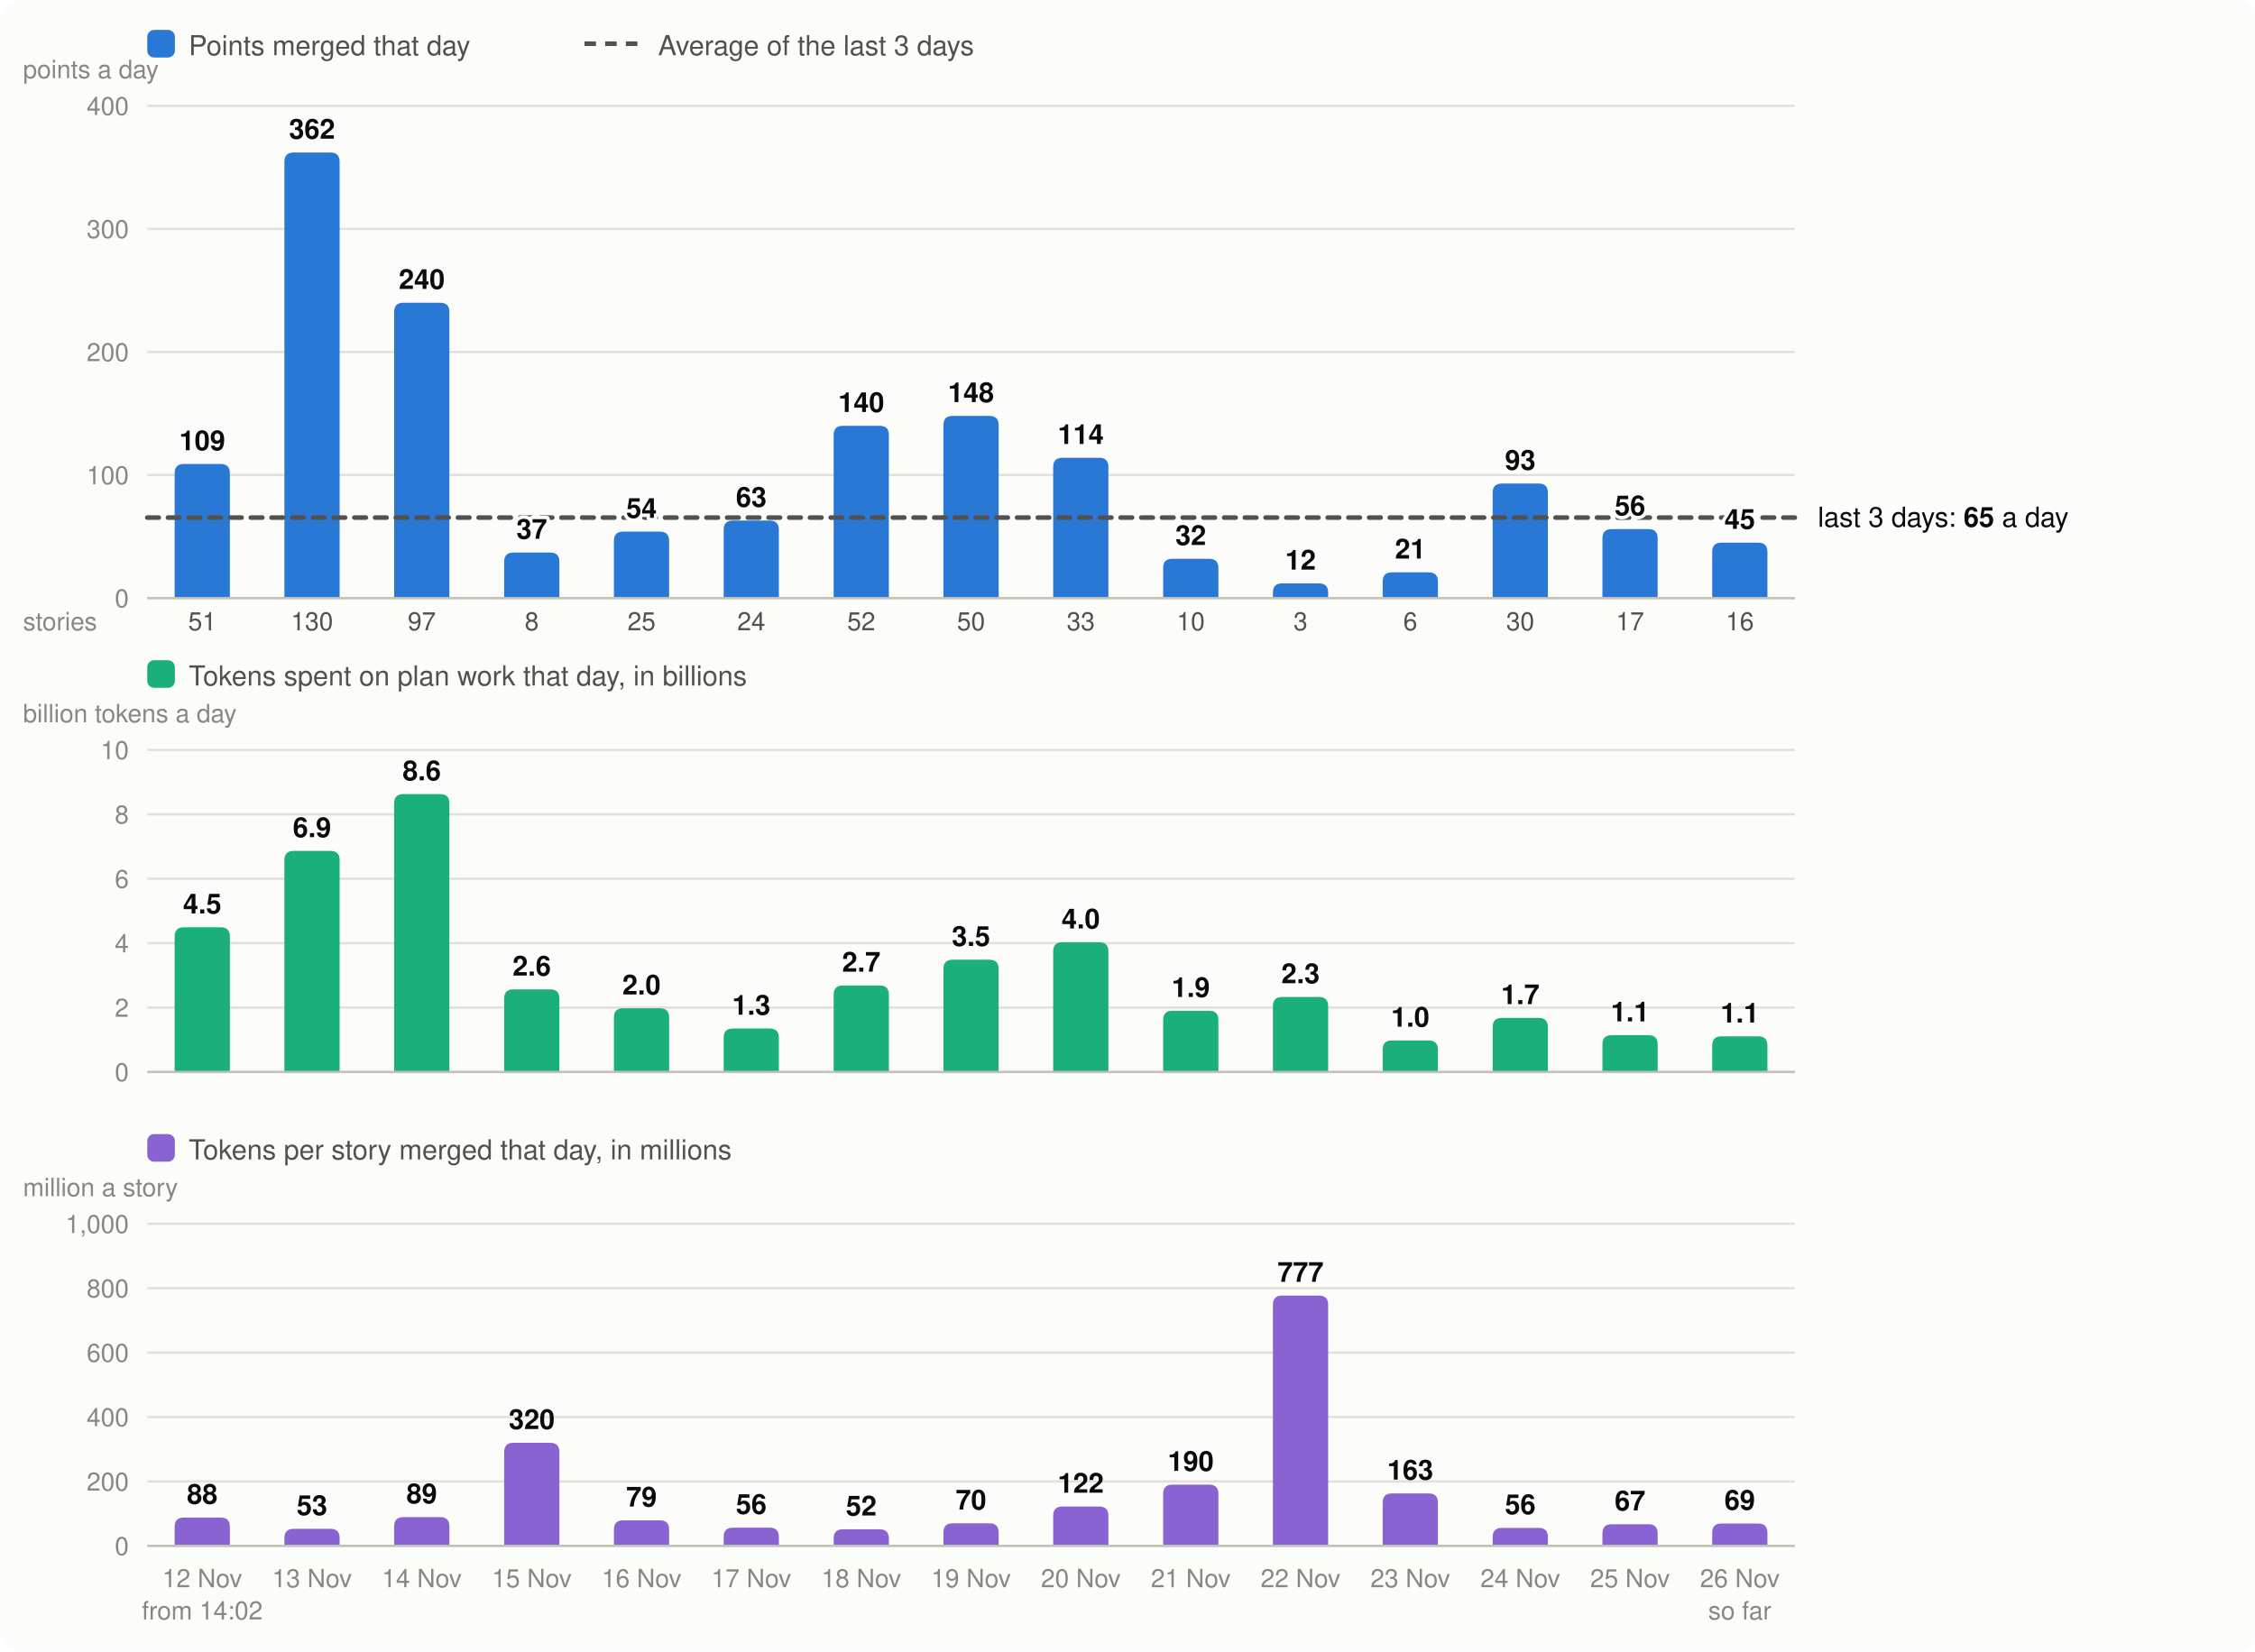
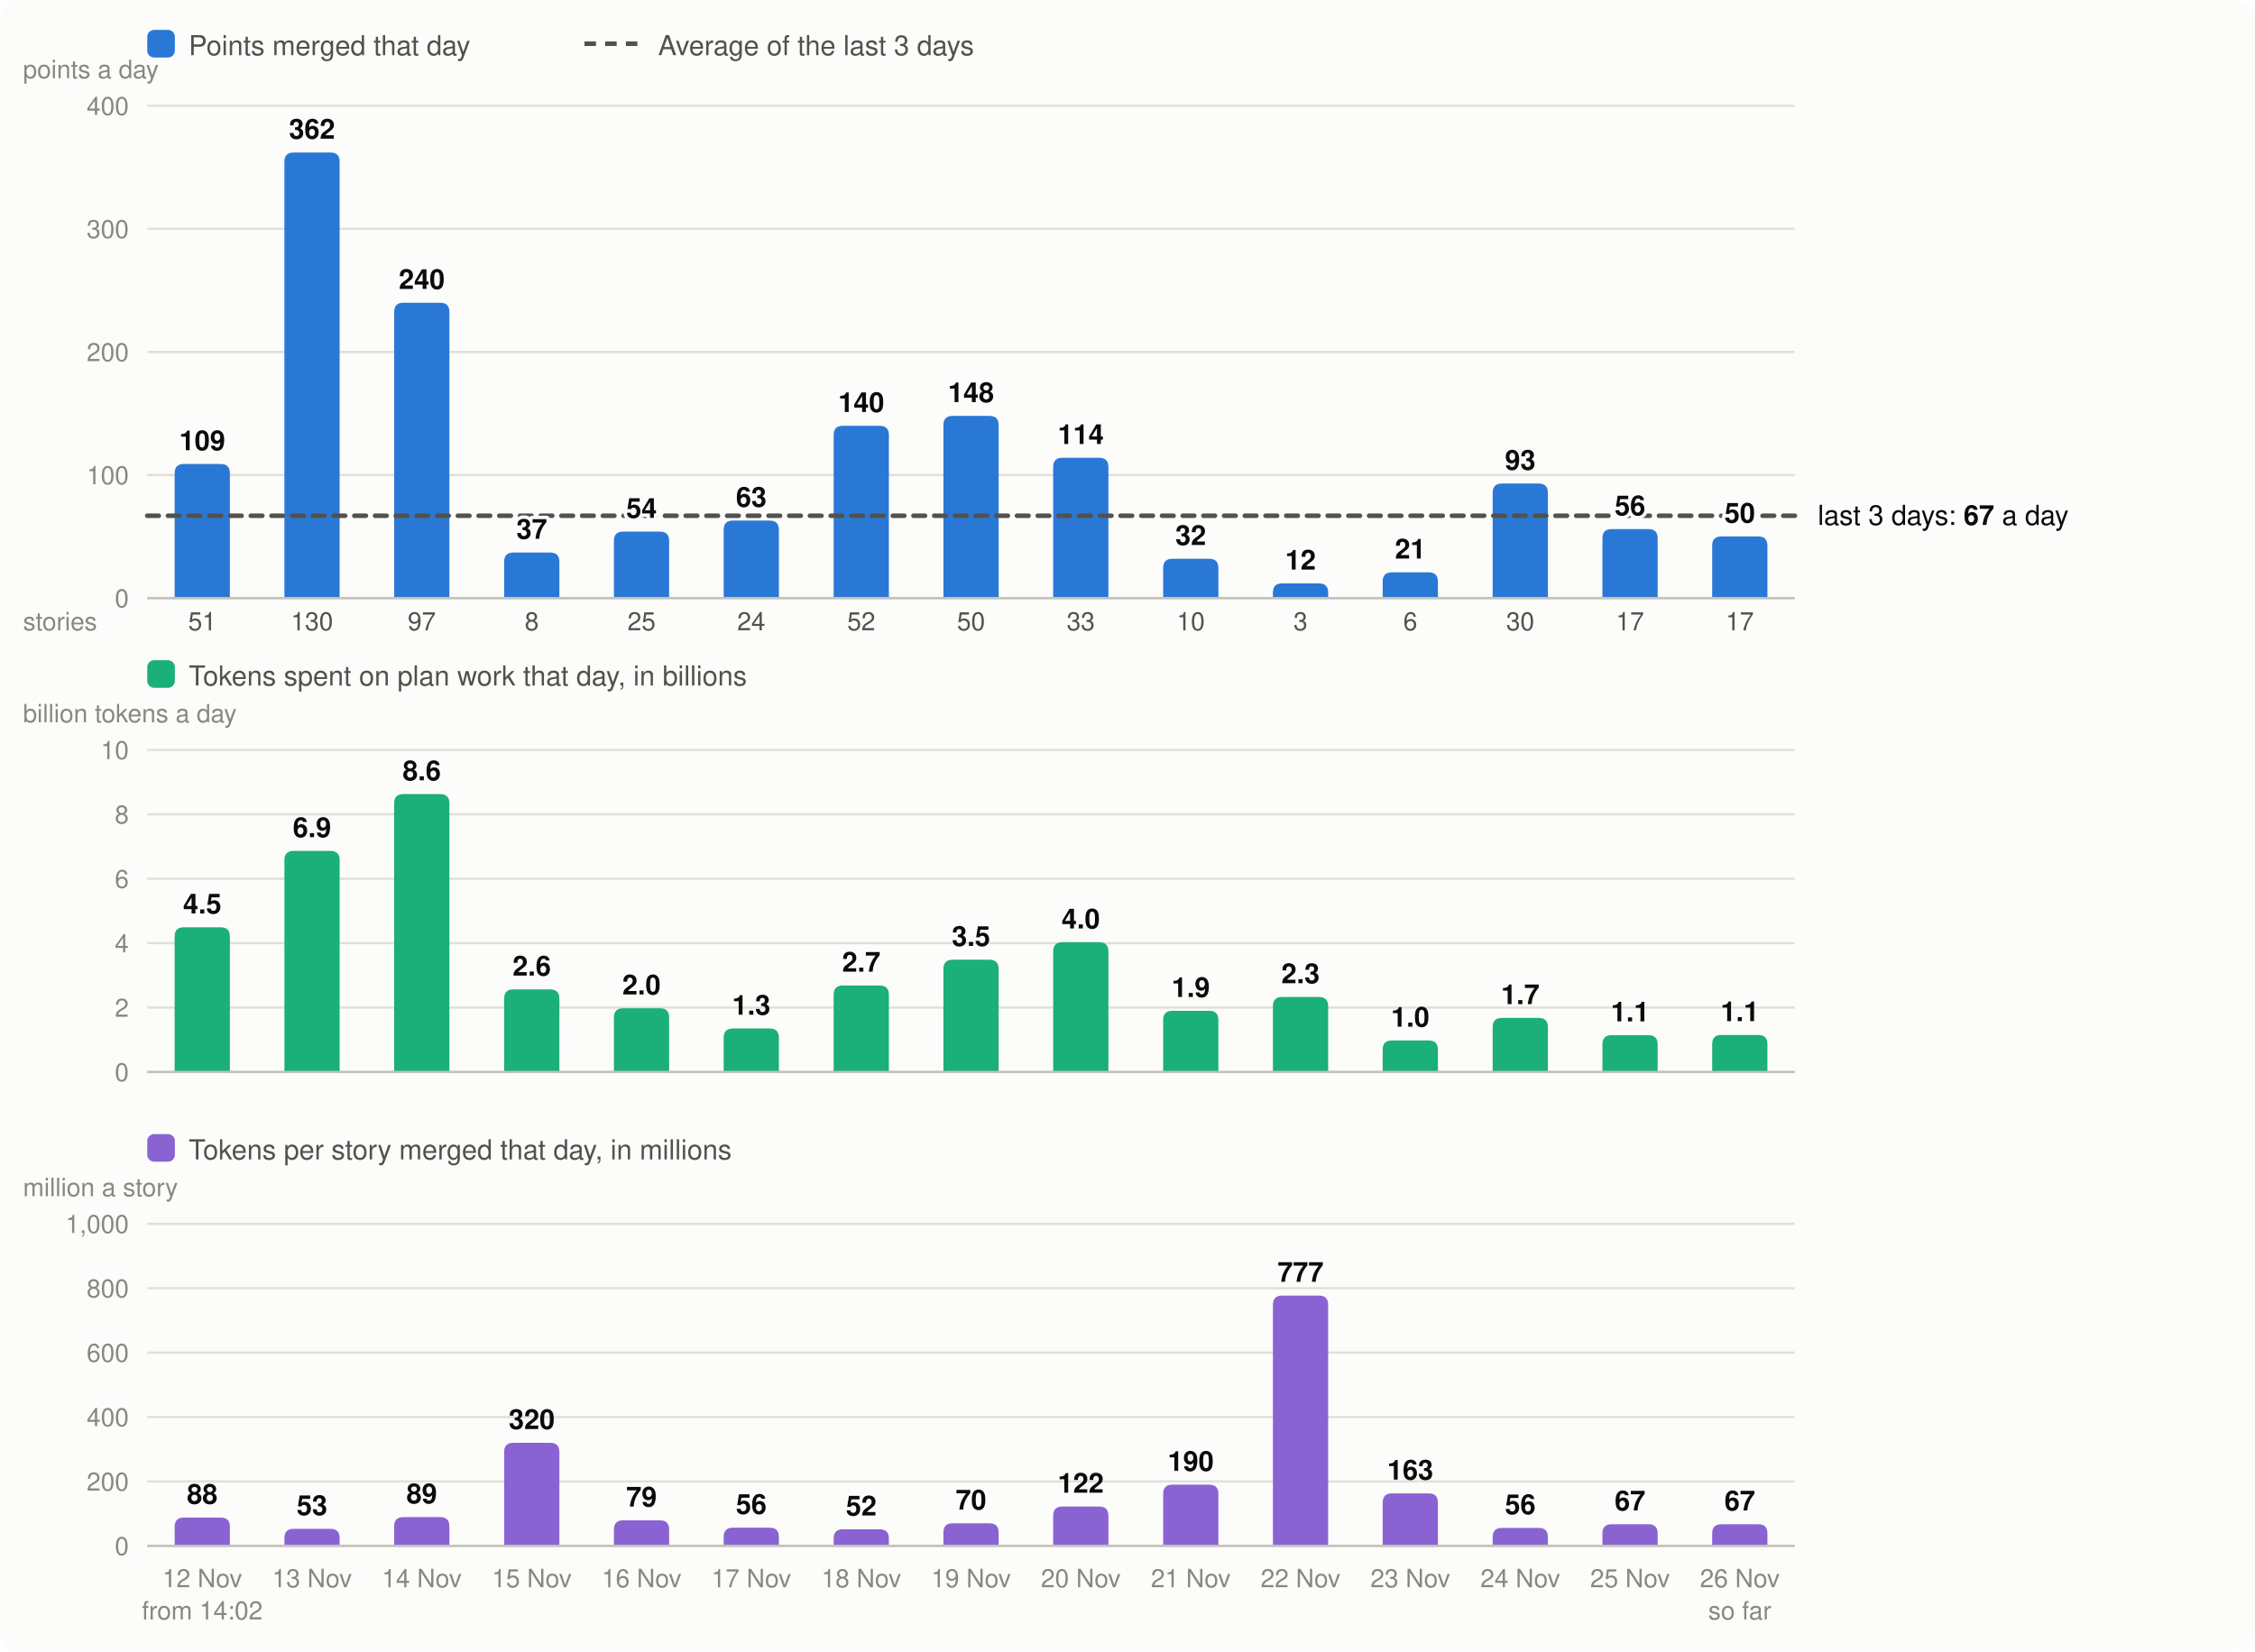
<svg xmlns="http://www.w3.org/2000/svg" viewBox="0 0 980 718" width="980" height="718" font-family="system-ui,-apple-system,Segoe UI,Helvetica,Arial,sans-serif" font-size="13" role="img" aria-label="Velocity: story points merged per day, the 3-day average; below it, the tokens spent on plan work per day and the tokens per story merged">
  <rect width="980" height="718" rx="8" fill="#fcfcfb" />
  <rect x="64" y="13" width="12" height="12" rx="3" fill="#2a78d6" />
  <text x="82" y="24" fill="#52514e" font-size="12">Points merged that day</text>
  <line x1="254" x2="278" y1="19" y2="19" stroke="#52514e" stroke-width="2" stroke-dasharray="5 4" />
  <text x="286" y="24" fill="#52514e" font-size="12">Average of the last 3 days</text>
  <line x1="64" x2="780" y1="260.0" y2="260.0" stroke="#e1e0d9" />
  <text x="56" y="264.0" text-anchor="end" fill="#898781" font-size="11">0</text>
  <line x1="64" x2="780" y1="206.5" y2="206.5" stroke="#e1e0d9" />
  <text x="56" y="210.5" text-anchor="end" fill="#898781" font-size="11">100</text>
  <line x1="64" x2="780" y1="153.0" y2="153.0" stroke="#e1e0d9" />
  <text x="56" y="157.0" text-anchor="end" fill="#898781" font-size="11">200</text>
  <line x1="64" x2="780" y1="99.5" y2="99.5" stroke="#e1e0d9" />
  <text x="56" y="103.5" text-anchor="end" fill="#898781" font-size="11">300</text>
  <line x1="64" x2="780" y1="46.0" y2="46.0" stroke="#e1e0d9" />
  <text x="56" y="50.0" text-anchor="end" fill="#898781" font-size="11">400</text>
  <text x="10" y="34" fill="#898781" font-size="11">points a day</text>
  <path d="M75.9,260.0V205.7Q75.9,201.7 79.9,201.7H95.9Q99.9,201.7 99.9,205.7V260.0Z" fill="#2a78d6" />
  <text x="87.9" y="690" text-anchor="middle" fill="#898781" font-size="11">12 Nov</text>
  <text x="87.9" y="274" text-anchor="middle" fill="#52514e" font-size="11">51</text>
  <text x="87.9" y="704" text-anchor="middle" fill="#898781" font-size="11">from 14:02</text>
  <path d="M123.6,260.0V70.3Q123.6,66.3 127.6,66.3H143.6Q147.6,66.3 147.6,70.3V260.0Z" fill="#2a78d6" />
  <text x="135.6" y="690" text-anchor="middle" fill="#898781" font-size="11">13 Nov</text>
  <text x="135.6" y="274" text-anchor="middle" fill="#52514e" font-size="11">130</text>
  <path d="M171.3,260.0V135.6Q171.3,131.6 175.3,131.6H191.3Q195.3,131.6 195.3,135.6V260.0Z" fill="#2a78d6" />
  <text x="183.3" y="690" text-anchor="middle" fill="#898781" font-size="11">14 Nov</text>
  <text x="183.3" y="274" text-anchor="middle" fill="#52514e" font-size="11">97</text>
  <path d="M219.1,260.0V244.2Q219.1,240.2 223.1,240.2H239.1Q243.1,240.2 243.1,244.2V260.0Z" fill="#2a78d6" />
  <text x="231.1" y="690" text-anchor="middle" fill="#898781" font-size="11">15 Nov</text>
  <text x="231.1" y="274" text-anchor="middle" fill="#52514e" font-size="11">8</text>
  <path d="M266.8,260.0V235.1Q266.8,231.1 270.8,231.1H286.8Q290.8,231.1 290.8,235.1V260.0Z" fill="#2a78d6" />
  <text x="278.8" y="690" text-anchor="middle" fill="#898781" font-size="11">16 Nov</text>
  <text x="278.8" y="274" text-anchor="middle" fill="#52514e" font-size="11">25</text>
  <path d="M314.5,260.0V230.3Q314.5,226.3 318.5,226.3H334.5Q338.5,226.3 338.5,230.3V260.0Z" fill="#2a78d6" />
  <text x="326.5" y="690" text-anchor="middle" fill="#898781" font-size="11">17 Nov</text>
  <text x="326.5" y="274" text-anchor="middle" fill="#52514e" font-size="11">24</text>
  <path d="M362.3,260.0V189.1Q362.3,185.1 366.3,185.1H382.3Q386.3,185.1 386.3,189.1V260.0Z" fill="#2a78d6" />
  <text x="374.3" y="690" text-anchor="middle" fill="#898781" font-size="11">18 Nov</text>
  <text x="374.3" y="274" text-anchor="middle" fill="#52514e" font-size="11">52</text>
  <path d="M410.0,260.0V184.8Q410.0,180.8 414.0,180.8H430.0Q434.0,180.8 434.0,184.8V260.0Z" fill="#2a78d6" />
  <text x="422.0" y="690" text-anchor="middle" fill="#898781" font-size="11">19 Nov</text>
  <text x="422.0" y="274" text-anchor="middle" fill="#52514e" font-size="11">50</text>
  <path d="M457.7,260.0V203.0Q457.7,199.0 461.7,199.0H477.7Q481.7,199.0 481.7,203.0V260.0Z" fill="#2a78d6" />
  <text x="469.7" y="690" text-anchor="middle" fill="#898781" font-size="11">20 Nov</text>
  <text x="469.7" y="274" text-anchor="middle" fill="#52514e" font-size="11">33</text>
  <path d="M505.5,260.0V246.9Q505.5,242.9 509.5,242.9H525.5Q529.5,242.9 529.5,246.9V260.0Z" fill="#2a78d6" />
  <text x="517.5" y="690" text-anchor="middle" fill="#898781" font-size="11">21 Nov</text>
  <text x="517.5" y="274" text-anchor="middle" fill="#52514e" font-size="11">10</text>
  <path d="M553.2,260.0V257.6Q553.2,253.6 557.2,253.6H573.2Q577.2,253.6 577.2,257.6V260.0Z" fill="#2a78d6" />
  <text x="565.2" y="690" text-anchor="middle" fill="#898781" font-size="11">22 Nov</text>
  <text x="565.2" y="274" text-anchor="middle" fill="#52514e" font-size="11">3</text>
  <path d="M600.9,260.0V252.8Q600.9,248.8 604.9,248.8H620.9Q624.9,248.8 624.9,252.8V260.0Z" fill="#2a78d6" />
  <text x="612.9" y="690" text-anchor="middle" fill="#898781" font-size="11">23 Nov</text>
  <text x="612.9" y="274" text-anchor="middle" fill="#52514e" font-size="11">6</text>
  <path d="M648.7,260.0V214.2Q648.7,210.2 652.7,210.2H668.7Q672.7,210.2 672.7,214.2V260.0Z" fill="#2a78d6" />
  <text x="660.7" y="690" text-anchor="middle" fill="#898781" font-size="11">24 Nov</text>
  <text x="660.7" y="274" text-anchor="middle" fill="#52514e" font-size="11">30</text>
  <path d="M696.4,260.0V234.0Q696.4,230.0 700.4,230.0H716.4Q720.4,230.0 720.4,234.0V260.0Z" fill="#2a78d6" />
  <text x="708.4" y="690" text-anchor="middle" fill="#898781" font-size="11">25 Nov</text>
  <text x="708.4" y="274" text-anchor="middle" fill="#52514e" font-size="11">17</text>
-   <path d="M744.1,260.0V239.9Q744.1,235.9 748.1,235.9H764.1Q768.1,235.9 768.1,239.9V260.0Z" fill="#2a78d6" />
+   <path d="M744.1,260.0V237.2Q744.1,233.2 748.1,233.2H764.1Q768.1,233.2 768.1,237.2V260.0Z" fill="#2a78d6" />
  <text x="756.1" y="690" text-anchor="middle" fill="#898781" font-size="11">26 Nov</text>
-   <text x="756.1" y="274" text-anchor="middle" fill="#52514e" font-size="11">16</text>
+   <text x="756.1" y="274" text-anchor="middle" fill="#52514e" font-size="11">17</text>
  <text x="756.1" y="704" text-anchor="middle" fill="#898781" font-size="11">so far</text>
  <line x1="64" x2="780" y1="260.0" y2="260.0" stroke="#c3c2b7" />
  <text x="10" y="274" fill="#898781" font-size="11">stories</text>
  <rect x="64" y="287" width="12" height="12" rx="3" fill="#1baf7a" />
  <text x="82" y="298" fill="#52514e" font-size="12">Tokens spent on plan work that day, in billions</text>
  <text x="10" y="314" fill="#898781" font-size="11">billion tokens a day</text>
  <line x1="64" x2="780" y1="466.0" y2="466.0" stroke="#e1e0d9" />
  <text x="56" y="470.0" text-anchor="end" fill="#898781" font-size="11">0</text>
  <line x1="64" x2="780" y1="438.0" y2="438.0" stroke="#e1e0d9" />
  <text x="56" y="442.0" text-anchor="end" fill="#898781" font-size="11">2</text>
  <line x1="64" x2="780" y1="410.0" y2="410.0" stroke="#e1e0d9" />
  <text x="56" y="414.0" text-anchor="end" fill="#898781" font-size="11">4</text>
  <line x1="64" x2="780" y1="382.0" y2="382.0" stroke="#e1e0d9" />
  <text x="56" y="386.0" text-anchor="end" fill="#898781" font-size="11">6</text>
  <line x1="64" x2="780" y1="354.0" y2="354.0" stroke="#e1e0d9" />
  <text x="56" y="358.0" text-anchor="end" fill="#898781" font-size="11">8</text>
  <line x1="64" x2="780" y1="326.0" y2="326.0" stroke="#e1e0d9" />
  <text x="56" y="330.0" text-anchor="end" fill="#898781" font-size="11">10</text>
  <path d="M75.9,466.0V407.1Q75.9,403.1 79.9,403.1H95.9Q99.9,403.1 99.9,407.1V466.0Z" fill="#1baf7a" />
  <text x="87.9" y="397.1" text-anchor="middle" fill="#0b0b0b" font-size="12" font-weight="600">4.5</text>
  <path d="M123.6,466.0V373.9Q123.6,369.9 127.6,369.9H143.6Q147.6,369.9 147.6,373.9V466.0Z" fill="#1baf7a" />
  <text x="135.6" y="363.9" text-anchor="middle" fill="#0b0b0b" font-size="12" font-weight="600">6.9</text>
  <path d="M171.3,466.0V349.2Q171.3,345.2 175.3,345.2H191.3Q195.3,345.2 195.3,349.2V466.0Z" fill="#1baf7a" />
  <text x="183.3" y="339.2" text-anchor="middle" fill="#0b0b0b" font-size="12" font-weight="600">8.6</text>
  <path d="M219.1,466.0V434.1Q219.1,430.1 223.1,430.1H239.1Q243.1,430.1 243.1,434.1V466.0Z" fill="#1baf7a" />
  <text x="231.1" y="424.1" text-anchor="middle" fill="#0b0b0b" font-size="12" font-weight="600">2.6</text>
  <path d="M266.8,466.0V442.3Q266.8,438.3 270.8,438.3H286.8Q290.8,438.3 290.8,442.3V466.0Z" fill="#1baf7a" />
  <text x="278.8" y="432.3" text-anchor="middle" fill="#0b0b0b" font-size="12" font-weight="600">2.0</text>
  <path d="M314.5,466.0V451.1Q314.5,447.1 318.5,447.1H334.5Q338.5,447.1 338.5,451.1V466.0Z" fill="#1baf7a" />
  <text x="326.5" y="441.1" text-anchor="middle" fill="#0b0b0b" font-size="12" font-weight="600">1.3</text>
  <path d="M362.3,466.0V432.4Q362.3,428.4 366.3,428.4H382.3Q386.3,428.4 386.3,432.4V466.0Z" fill="#1baf7a" />
  <text x="374.3" y="422.4" text-anchor="middle" fill="#0b0b0b" font-size="12" font-weight="600">2.7</text>
  <path d="M410.0,466.0V421.2Q410.0,417.2 414.0,417.2H430.0Q434.0,417.2 434.0,421.2V466.0Z" fill="#1baf7a" />
  <text x="422.0" y="411.2" text-anchor="middle" fill="#0b0b0b" font-size="12" font-weight="600">3.5</text>
  <path d="M457.7,466.0V413.6Q457.7,409.6 461.7,409.6H477.7Q481.7,409.6 481.7,413.6V466.0Z" fill="#1baf7a" />
  <text x="469.7" y="403.6" text-anchor="middle" fill="#0b0b0b" font-size="12" font-weight="600">4.0</text>
  <path d="M505.5,466.0V443.4Q505.5,439.4 509.5,439.4H525.5Q529.5,439.4 529.5,443.4V466.0Z" fill="#1baf7a" />
  <text x="517.5" y="433.4" text-anchor="middle" fill="#0b0b0b" font-size="12" font-weight="600">1.9</text>
  <path d="M553.2,466.0V437.4Q553.2,433.4 557.2,433.4H573.2Q577.2,433.4 577.2,437.4V466.0Z" fill="#1baf7a" />
  <text x="565.2" y="427.4" text-anchor="middle" fill="#0b0b0b" font-size="12" font-weight="600">2.3</text>
  <path d="M600.9,466.0V456.3Q600.9,452.3 604.9,452.3H620.9Q624.9,452.3 624.9,456.3V466.0Z" fill="#1baf7a" />
  <text x="612.9" y="446.3" text-anchor="middle" fill="#0b0b0b" font-size="12" font-weight="600">1.0</text>
  <path d="M648.7,466.0V446.5Q648.7,442.5 652.7,442.5H668.7Q672.7,442.5 672.7,446.5V466.0Z" fill="#1baf7a" />
  <text x="660.7" y="436.5" text-anchor="middle" fill="#0b0b0b" font-size="12" font-weight="600">1.7</text>
  <path d="M696.4,466.0V454.0Q696.4,450.0 700.4,450.0H716.4Q720.4,450.0 720.4,454.0V466.0Z" fill="#1baf7a" />
  <text x="708.4" y="444.0" text-anchor="middle" fill="#0b0b0b" font-size="12" font-weight="600">1.1</text>
-   <path d="M744.1,466.0V454.5Q744.1,450.5 748.1,450.5H764.1Q768.1,450.5 768.1,454.5V466.0Z" fill="#1baf7a" />
-   <text x="756.1" y="444.5" text-anchor="middle" fill="#0b0b0b" font-size="12" font-weight="600">1.1</text>
+   <path d="M744.1,466.0V453.9Q744.1,449.9 748.1,449.9H764.1Q768.1,449.9 768.1,453.9V466.0Z" fill="#1baf7a" />
+   <text x="756.1" y="443.9" text-anchor="middle" fill="#0b0b0b" font-size="12" font-weight="600">1.1</text>
  <line x1="64" x2="780" y1="466.0" y2="466.0" stroke="#c3c2b7" />
  <rect x="64" y="493" width="12" height="12" rx="3" fill="#8a63d2" />
  <text x="82" y="504" fill="#52514e" font-size="12">Tokens per story merged that day, in millions</text>
  <text x="10" y="520" fill="#898781" font-size="11">million a story</text>
  <line x1="64" x2="780" y1="672.0" y2="672.0" stroke="#e1e0d9" />
  <text x="56" y="676.0" text-anchor="end" fill="#898781" font-size="11">0</text>
  <line x1="64" x2="780" y1="644.0" y2="644.0" stroke="#e1e0d9" />
  <text x="56" y="648.0" text-anchor="end" fill="#898781" font-size="11">200</text>
  <line x1="64" x2="780" y1="616.0" y2="616.0" stroke="#e1e0d9" />
  <text x="56" y="620.0" text-anchor="end" fill="#898781" font-size="11">400</text>
  <line x1="64" x2="780" y1="588.0" y2="588.0" stroke="#e1e0d9" />
  <text x="56" y="592.0" text-anchor="end" fill="#898781" font-size="11">600</text>
  <line x1="64" x2="780" y1="560.0" y2="560.0" stroke="#e1e0d9" />
  <text x="56" y="564.0" text-anchor="end" fill="#898781" font-size="11">800</text>
  <line x1="64" x2="780" y1="532.0" y2="532.0" stroke="#e1e0d9" />
  <text x="56" y="536.0" text-anchor="end" fill="#898781" font-size="11">1,000</text>
  <path d="M75.9,672.0V663.7Q75.9,659.7 79.9,659.7H95.9Q99.9,659.7 99.9,663.7V672.0Z" fill="#8a63d2" />
  <text x="87.9" y="653.7" text-anchor="middle" fill="#0b0b0b" font-size="12" font-weight="600">88</text>
  <path d="M123.6,672.0V668.6Q123.6,664.6 127.6,664.6H143.6Q147.6,664.6 147.6,668.6V672.0Z" fill="#8a63d2" />
  <text x="135.6" y="658.6" text-anchor="middle" fill="#0b0b0b" font-size="12" font-weight="600">53</text>
  <path d="M171.3,672.0V663.5Q171.3,659.5 175.3,659.5H191.3Q195.3,659.5 195.3,663.5V672.0Z" fill="#8a63d2" />
  <text x="183.3" y="653.5" text-anchor="middle" fill="#0b0b0b" font-size="12" font-weight="600">89</text>
  <path d="M219.1,672.0V631.2Q219.1,627.2 223.1,627.2H239.1Q243.1,627.2 243.1,631.2V672.0Z" fill="#8a63d2" />
  <text x="231.1" y="621.2" text-anchor="middle" fill="#0b0b0b" font-size="12" font-weight="600">320</text>
  <path d="M266.8,672.0V664.9Q266.8,660.9 270.8,660.9H286.8Q290.8,660.9 290.8,664.9V672.0Z" fill="#8a63d2" />
  <text x="278.8" y="654.9" text-anchor="middle" fill="#0b0b0b" font-size="12" font-weight="600">79</text>
  <path d="M314.5,672.0V668.1Q314.5,664.1 318.5,664.1H334.5Q338.5,664.1 338.5,668.1V672.0Z" fill="#8a63d2" />
  <text x="326.5" y="658.1" text-anchor="middle" fill="#0b0b0b" font-size="12" font-weight="600">56</text>
  <path d="M362.3,672.0V668.8Q362.3,664.8 366.3,664.8H382.3Q386.3,664.8 386.3,668.8V672.0Z" fill="#8a63d2" />
  <text x="374.3" y="658.8" text-anchor="middle" fill="#0b0b0b" font-size="12" font-weight="600">52</text>
  <path d="M410.0,672.0V666.2Q410.0,662.2 414.0,662.2H430.0Q434.0,662.2 434.0,666.2V672.0Z" fill="#8a63d2" />
  <text x="422.0" y="656.2" text-anchor="middle" fill="#0b0b0b" font-size="12" font-weight="600">70</text>
  <path d="M457.7,672.0V658.9Q457.7,654.9 461.7,654.9H477.7Q481.7,654.9 481.7,658.9V672.0Z" fill="#8a63d2" />
  <text x="469.7" y="648.9" text-anchor="middle" fill="#0b0b0b" font-size="12" font-weight="600">122</text>
  <path d="M505.5,672.0V649.4Q505.5,645.4 509.5,645.4H525.5Q529.5,645.4 529.5,649.4V672.0Z" fill="#8a63d2" />
  <text x="517.5" y="639.4" text-anchor="middle" fill="#0b0b0b" font-size="12" font-weight="600">190</text>
  <path d="M553.2,672.0V567.2Q553.2,563.2 557.2,563.2H573.2Q577.2,563.2 577.2,567.2V672.0Z" fill="#8a63d2" />
  <text x="565.2" y="557.2" text-anchor="middle" fill="#0b0b0b" font-size="12" font-weight="600">777</text>
  <path d="M600.9,672.0V653.2Q600.9,649.2 604.9,649.2H620.9Q624.9,649.2 624.9,653.2V672.0Z" fill="#8a63d2" />
  <text x="612.9" y="643.2" text-anchor="middle" fill="#0b0b0b" font-size="12" font-weight="600">163</text>
  <path d="M648.7,672.0V668.2Q648.7,664.2 652.7,664.2H668.7Q672.7,664.2 672.7,668.2V672.0Z" fill="#8a63d2" />
  <text x="660.7" y="658.2" text-anchor="middle" fill="#0b0b0b" font-size="12" font-weight="600">56</text>
  <path d="M696.4,672.0V666.6Q696.4,662.6 700.4,662.6H716.4Q720.4,662.6 720.4,666.6V672.0Z" fill="#8a63d2" />
  <text x="708.4" y="656.6" text-anchor="middle" fill="#0b0b0b" font-size="12" font-weight="600">67</text>
-   <path d="M744.1,672.0V666.3Q744.1,662.3 748.1,662.3H764.1Q768.1,662.3 768.1,666.3V672.0Z" fill="#8a63d2" />
-   <text x="756.1" y="656.3" text-anchor="middle" fill="#0b0b0b" font-size="12" font-weight="600">69</text>
+   <path d="M744.1,672.0V666.6Q744.1,662.6 748.1,662.6H764.1Q768.1,662.6 768.1,666.6V672.0Z" fill="#8a63d2" />
+   <text x="756.1" y="656.6" text-anchor="middle" fill="#0b0b0b" font-size="12" font-weight="600">67</text>
  <line x1="64" x2="780" y1="672.0" y2="672.0" stroke="#c3c2b7" />
-   <line x1="64" x2="780" y1="225.0" y2="225.0" stroke="#52514e" stroke-width="2" stroke-dasharray="5 4" stroke-linecap="round" />
-   <text x="790" y="229.0" fill="#0b0b0b" font-size="12">last 3 days: <tspan font-weight="600">65</tspan> a day</text>
+   <line x1="64" x2="780" y1="224.2" y2="224.2" stroke="#52514e" stroke-width="2" stroke-dasharray="5 4" stroke-linecap="round" />
+   <text x="790" y="228.2" fill="#0b0b0b" font-size="12">last 3 days: <tspan font-weight="600">67</tspan> a day</text>
  <text x="87.9" y="195.7" text-anchor="middle" fill="#0b0b0b" font-size="12" font-weight="600" stroke="#fcfcfb" stroke-width="3" stroke-linejoin="round" paint-order="stroke">109</text>
  <text x="135.6" y="60.3" text-anchor="middle" fill="#0b0b0b" font-size="12" font-weight="600" stroke="#fcfcfb" stroke-width="3" stroke-linejoin="round" paint-order="stroke">362</text>
  <text x="183.3" y="125.6" text-anchor="middle" fill="#0b0b0b" font-size="12" font-weight="600" stroke="#fcfcfb" stroke-width="3" stroke-linejoin="round" paint-order="stroke">240</text>
  <text x="231.1" y="234.2" text-anchor="middle" fill="#0b0b0b" font-size="12" font-weight="600" stroke="#fcfcfb" stroke-width="3" stroke-linejoin="round" paint-order="stroke">37</text>
  <text x="278.8" y="225.1" text-anchor="middle" fill="#0b0b0b" font-size="12" font-weight="600" stroke="#fcfcfb" stroke-width="3" stroke-linejoin="round" paint-order="stroke">54</text>
  <text x="326.5" y="220.3" text-anchor="middle" fill="#0b0b0b" font-size="12" font-weight="600" stroke="#fcfcfb" stroke-width="3" stroke-linejoin="round" paint-order="stroke">63</text>
  <text x="374.3" y="179.1" text-anchor="middle" fill="#0b0b0b" font-size="12" font-weight="600" stroke="#fcfcfb" stroke-width="3" stroke-linejoin="round" paint-order="stroke">140</text>
  <text x="422.0" y="174.8" text-anchor="middle" fill="#0b0b0b" font-size="12" font-weight="600" stroke="#fcfcfb" stroke-width="3" stroke-linejoin="round" paint-order="stroke">148</text>
  <text x="469.7" y="193.0" text-anchor="middle" fill="#0b0b0b" font-size="12" font-weight="600" stroke="#fcfcfb" stroke-width="3" stroke-linejoin="round" paint-order="stroke">114</text>
  <text x="517.5" y="236.9" text-anchor="middle" fill="#0b0b0b" font-size="12" font-weight="600" stroke="#fcfcfb" stroke-width="3" stroke-linejoin="round" paint-order="stroke">32</text>
  <text x="565.2" y="247.6" text-anchor="middle" fill="#0b0b0b" font-size="12" font-weight="600" stroke="#fcfcfb" stroke-width="3" stroke-linejoin="round" paint-order="stroke">12</text>
  <text x="612.9" y="242.8" text-anchor="middle" fill="#0b0b0b" font-size="12" font-weight="600" stroke="#fcfcfb" stroke-width="3" stroke-linejoin="round" paint-order="stroke">21</text>
  <text x="660.7" y="204.2" text-anchor="middle" fill="#0b0b0b" font-size="12" font-weight="600" stroke="#fcfcfb" stroke-width="3" stroke-linejoin="round" paint-order="stroke">93</text>
  <text x="708.4" y="224.0" text-anchor="middle" fill="#0b0b0b" font-size="12" font-weight="600" stroke="#fcfcfb" stroke-width="3" stroke-linejoin="round" paint-order="stroke">56</text>
-   <text x="756.1" y="229.9" text-anchor="middle" fill="#0b0b0b" font-size="12" font-weight="600" stroke="#fcfcfb" stroke-width="3" stroke-linejoin="round" paint-order="stroke">45</text>
+   <text x="756.1" y="227.2" text-anchor="middle" fill="#0b0b0b" font-size="12" font-weight="600" stroke="#fcfcfb" stroke-width="3" stroke-linejoin="round" paint-order="stroke">50</text>
</svg>
